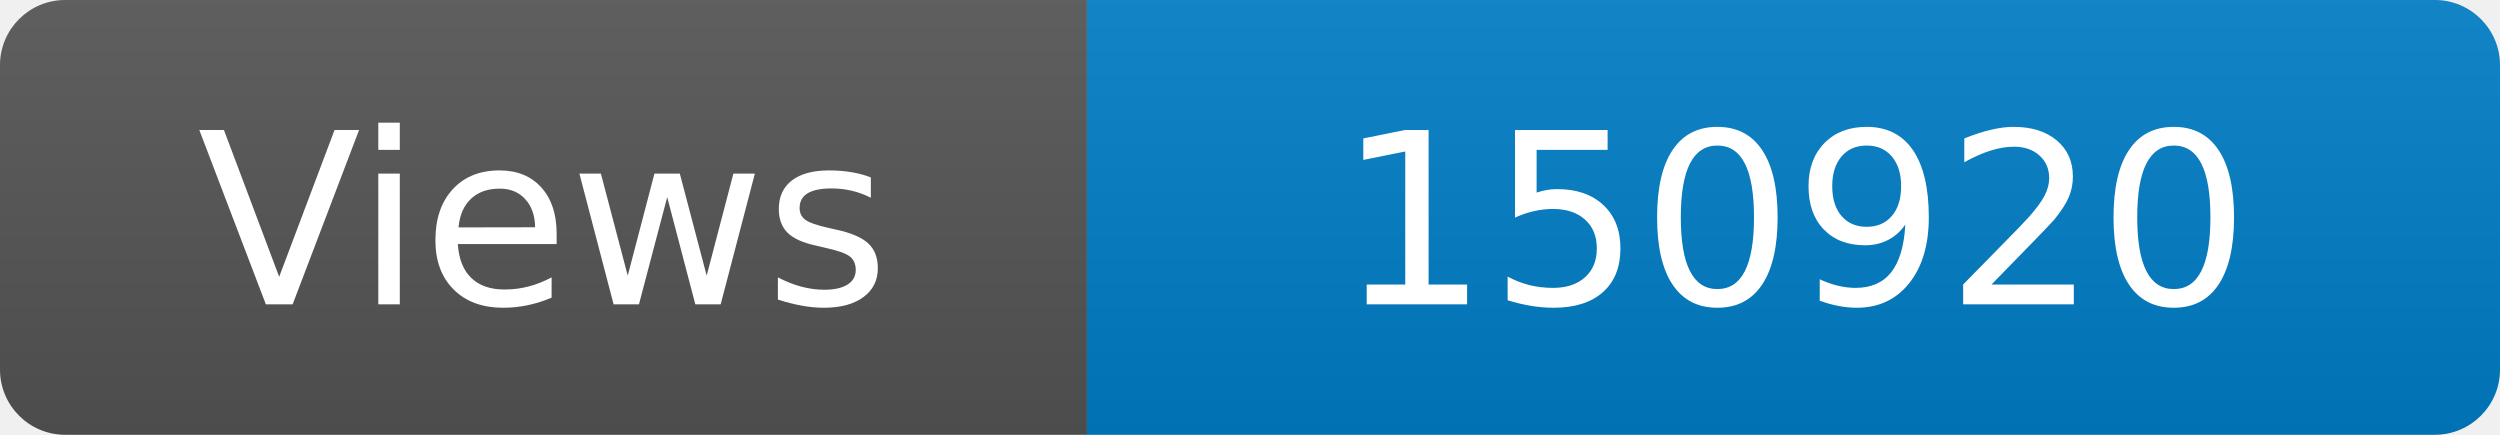
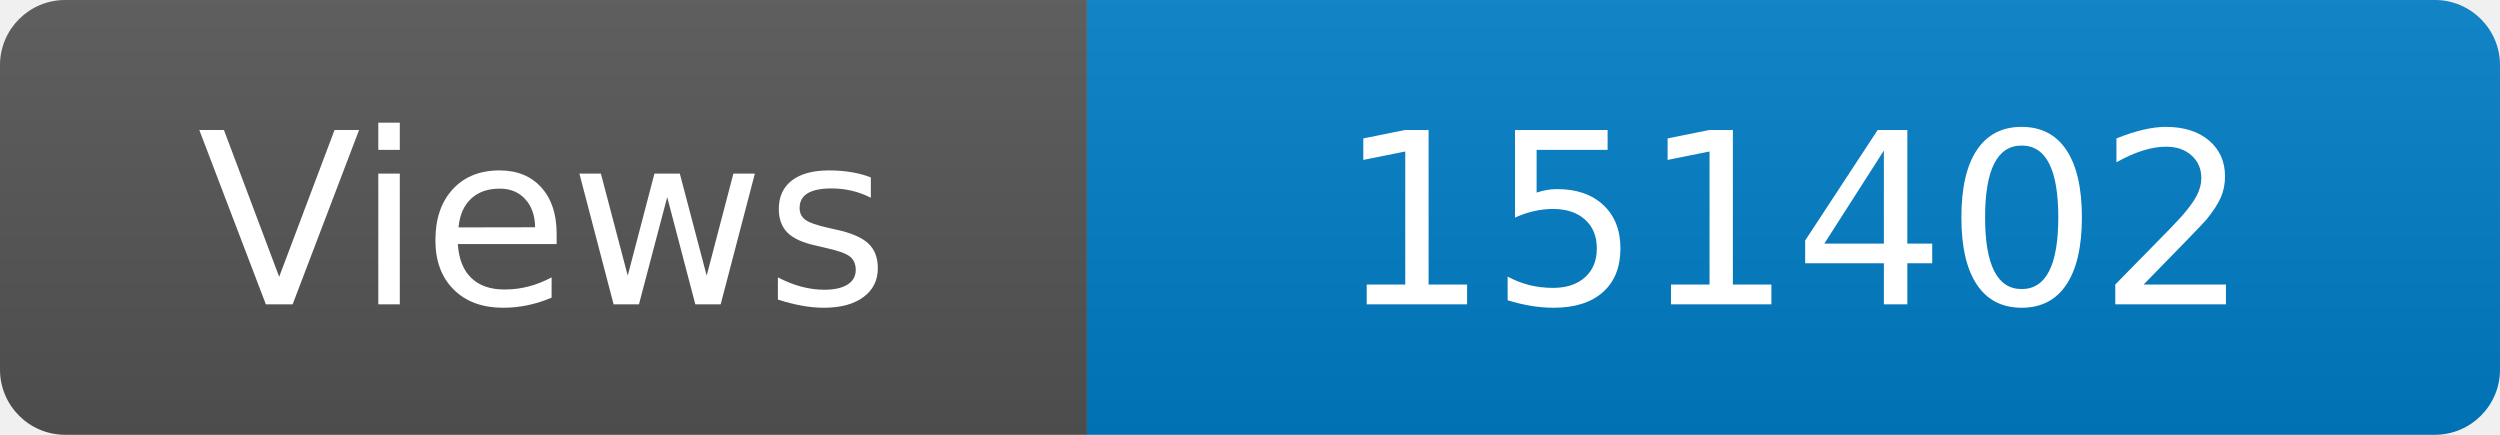
<svg xmlns="http://www.w3.org/2000/svg" width="115" height="20" role="img" aria-label="Maintained?: yes">
  <linearGradient id="s" x2="0" y2="100%">
    <stop offset="0" stop-color="#bbb" stop-opacity=".1" />
    <stop offset="1" stop-opacity=".1" />
  </linearGradient>
  <clipPath id="r">
    <rect width="115" height="20" rx="3" fill="#fff" />
  </clipPath>
  <g clip-path="url(#r)">
    <rect width="50" height="20" fill="#555" />
    <rect x="50" width="160" height="20" fill="#007ec6" />
    <rect width="115" height="20" fill="url(#s)" />
  </g>
  <g fill="#fff" text-anchor="middle" font-family="Verdana,Geneva,DejaVu Sans,sans-serif" font-size="110">
    <text x="250" y="140" transform="scale(.1)" fill="#fff">Views</text>
-     <text x="825" y="140" transform="scale(.1)" fill="#fff">150920</text>
+     <text x="825" y="140" transform="scale(.1)" fill="#fff">151402</text>
  </g>
</svg>
